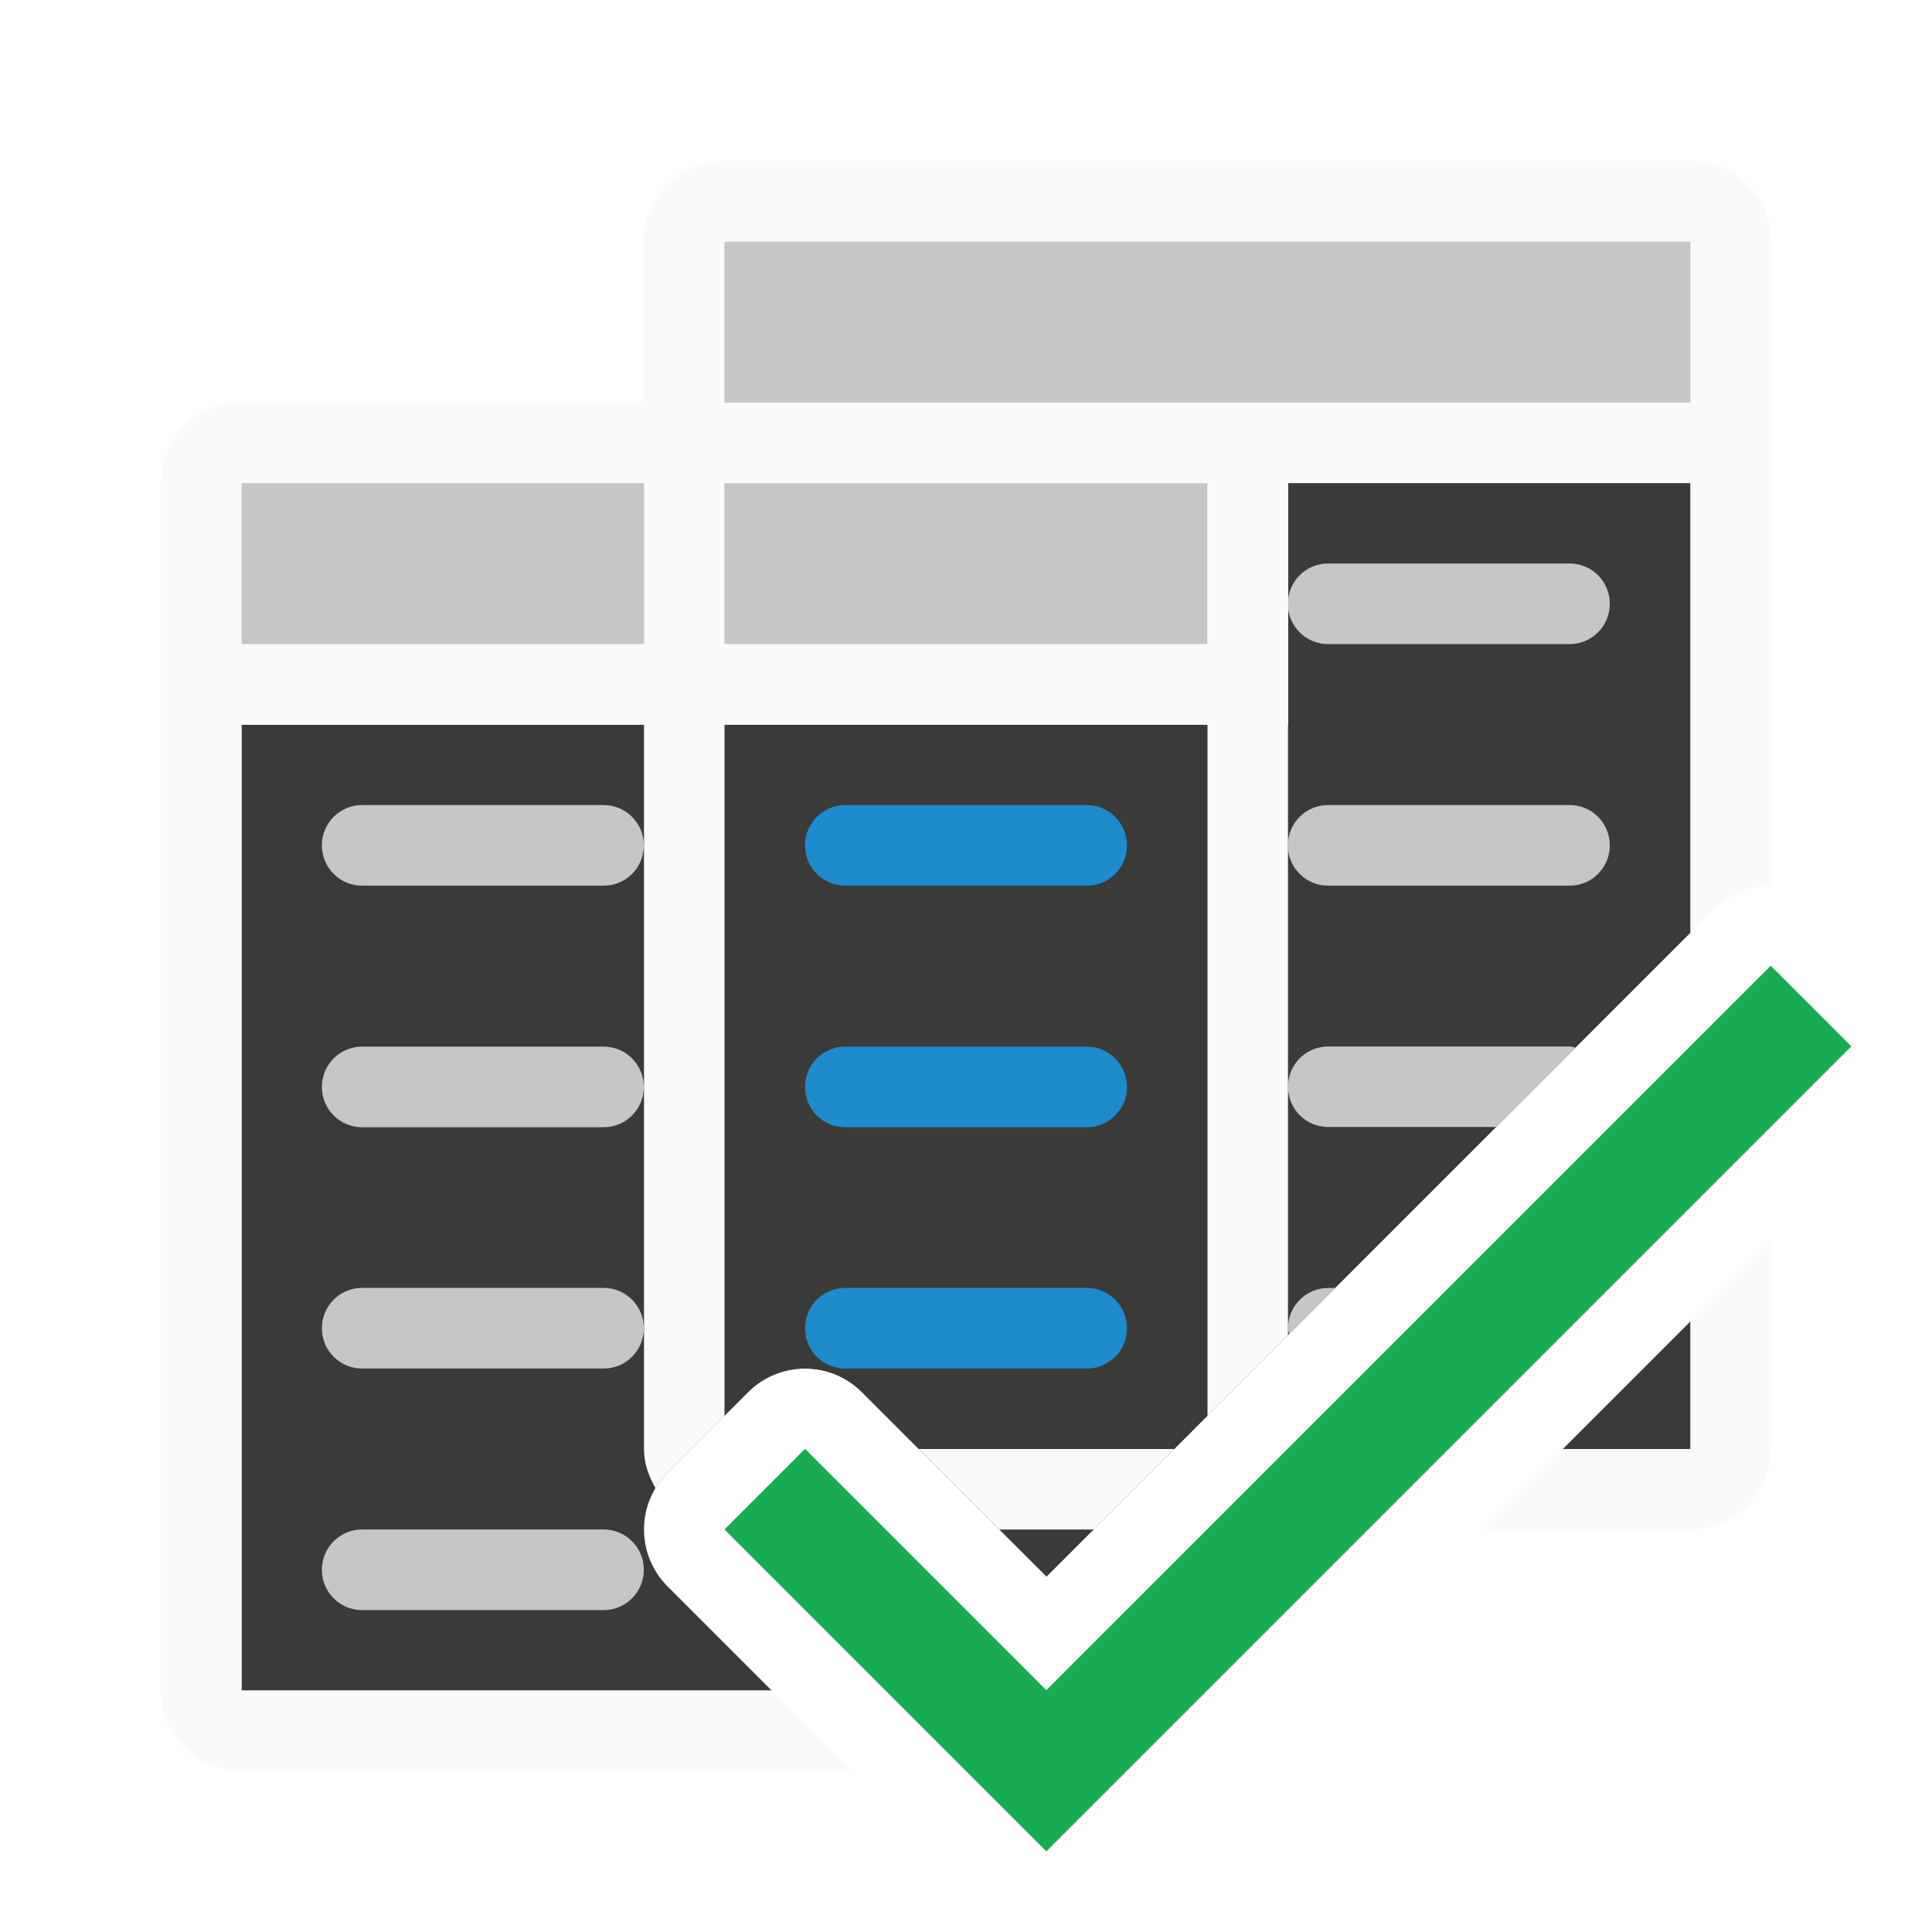
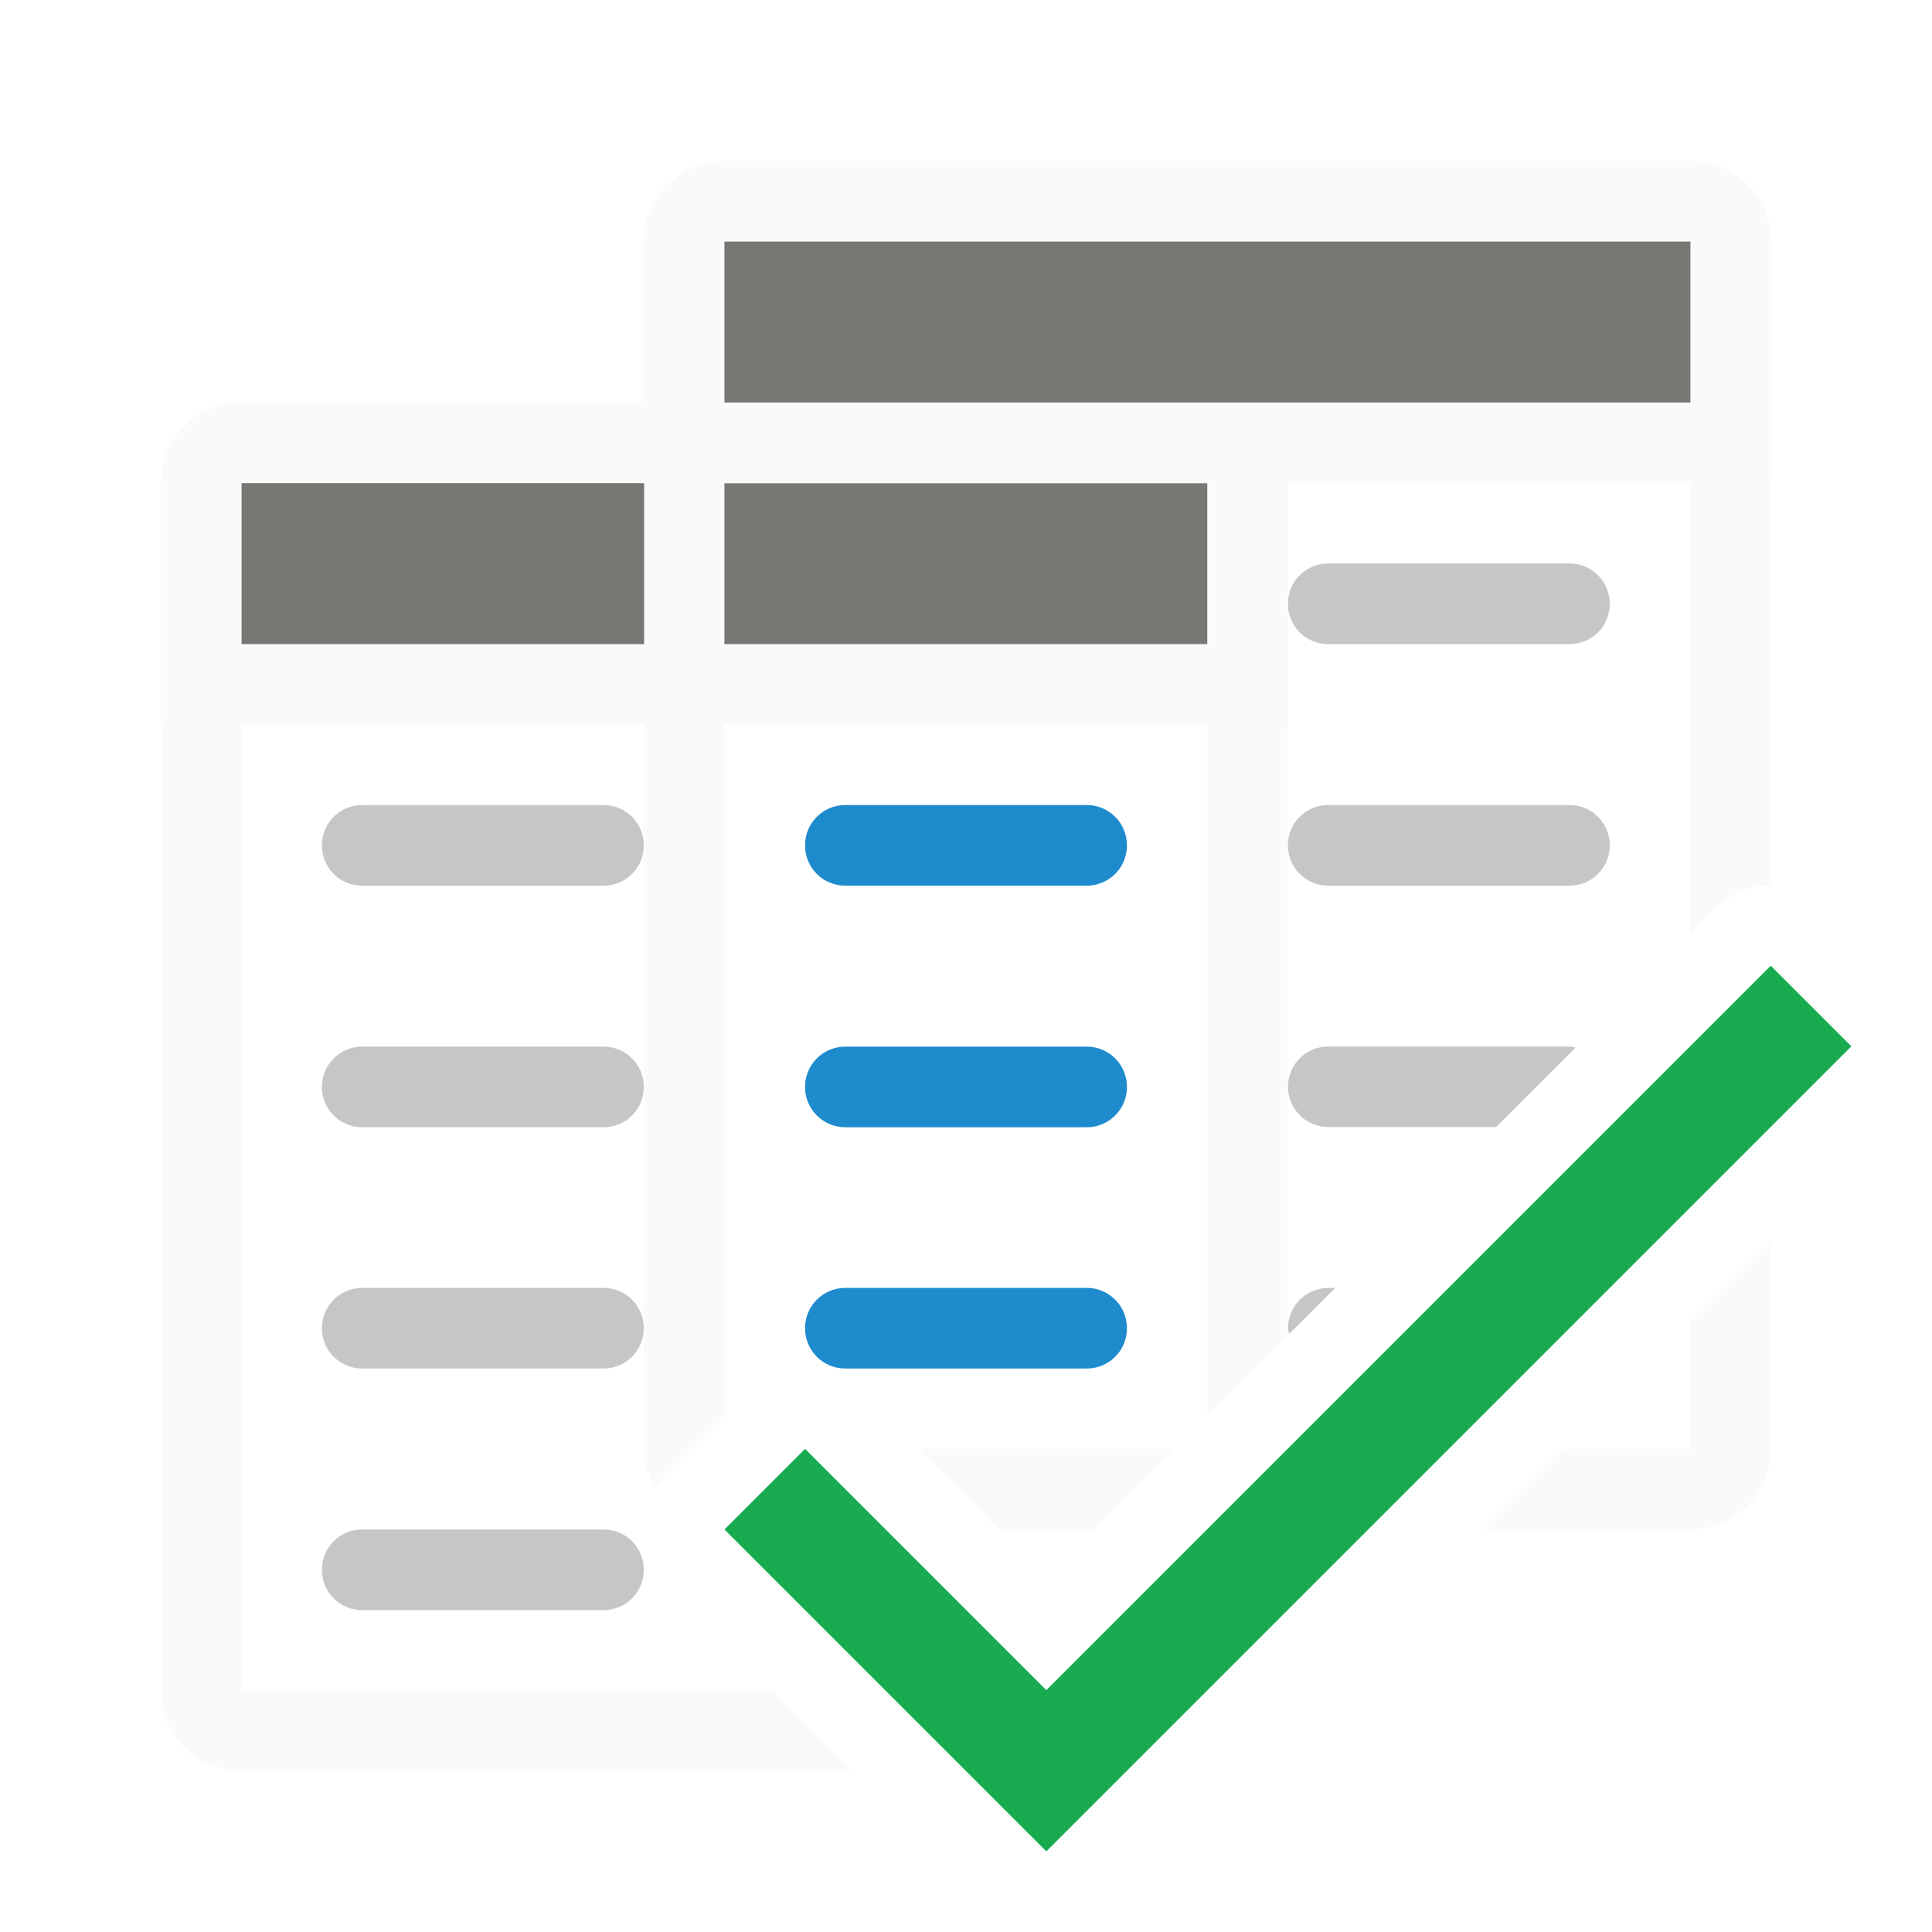
<svg xmlns="http://www.w3.org/2000/svg" height="24" viewBox="0 0 6.35 6.35" width="24">
  <g transform="translate(0 -290.65)">
    <g stroke-width=".265">
-       <g stroke-width="1" transform="matrix(.2645833 0 0 .2645833 0 290.65)">
-         <path d="m9 6v11.586l.293-.293a1 1 0 0 1 1.414 0l.707.707h3.172l6.414-6.414v-5.586zm12 10.414-1.586 1.586h1.586z" fill="#3a3a38" />
-         <path d="m3 9v12h6.586l-1.293-1.293a1 1 0 0 1 0-1.414l1-1a1 1 0 0 1 1.414 0l2.293 2.293 2-2v-8.586z" fill="#3a3a38" />
-         <path d="m9 2c-.554 0-1 .446-1 1v2h-5c-.554 0-1 .446-1 1v15c0 .554.446 1 1 1h7.586l-1-1h-6.586v-12h5v9c0 .18.06.341.143.486a1 1 0 0 1 .15-.193l.707-.707v-8.586h6v8.586l1-1v-10.586h5v5.586l.293-.293a1 1 0 0 1 .691-.293 1 1 0 0 1 .016 0v-8c0-.554-.446-1-1-1zm13 13.414-1 1v1.586h-1.586l-1 1h2.586c.554 0 1-.446 1-1zm-10.586 2.586 1 1h1.172l1-1z" fill="#fafafa" />
-       </g>
+       <path d="m9 2c-.554 0-1 .446-1 1v2h-5c-.554 0-1 .446-1 1v15c0 .554.446 1 1 1h7.586l-1-1h-6.586v-12h5v9c0 .18.06.341.143.486a1 1 0 0 1 .15-.193l.707-.707v-8.586h6v8.586l1-1v-10.586h5v5.586l.293-.293a1 1 0 0 1 .691-.293 1 1 0 0 1 .016 0v-8c0-.554-.446-1-1-1zm13 13.414-1 1v1.586h-1.586l-1 1h2.586c.554 0 1-.446 1-1zm-10.586 2.586 1 1h1.172l1-1z" fill="#fafafa" stroke-width="1" transform="matrix(.2645833 0 0 .2645833 0 290.65)" />
      <g fill="#98989d">
        <g fill="#c8c6c4">
          <path d="m16.5 13c-.277 0-.5.223-.5.5s.223.5.5.5h2.086l.986-.986c-.025-.004-.047-.014-.072-.014z" stroke-width="1" transform="matrix(.2645833 0 0 .2645833 0 290.65)" />
          <rect height=".265" rx=".132" width="1.058" x="4.233" y="293.296" />
          <rect height=".265" rx=".132" width="1.058" x="4.233" y="292.502" />
          <rect fill="#c8c6c4" height=".265" rx=".132" width="1.058" x="1.058" y="293.296" />
          <rect height=".265" rx=".132" width="1.058" x="1.058" y="294.09" />
          <rect height=".265" rx=".132" width="1.058" x="1.058" y="294.883" />
        </g>
        <g fill="#1e8bcd">
          <rect height=".265" rx=".132" width="1.058" x="2.646" y="294.883" />
          <rect height=".265" rx=".132" width="1.058" x="2.646" y="293.296" />
          <rect height=".265" rx=".132" width="1.058" x="2.646" y="294.09" />
        </g>
        <g fill="#c8c6c4">
          <rect height=".265" rx=".132" width="1.058" x="1.058" y="295.677" />
          <path d="m16.5 16c-.277 0-.5.223-.5.5 0 .026.01.048.014.072l.572-.572z" stroke-width="1" transform="matrix(.2645833 0 0 .2645833 0 290.65)" />
        </g>
      </g>
      <path d="m.794 291.973c-.147 0-.265.118-.265.265v.529.265h.265 3.175.265v-.265-.529c0-.147-.118-.265-.265-.265z" fill="#fafafa" />
-       <path d="m.794 292.238v.529h1.323v-.529zm1.587 0v.529h1.587v-.529z" fill="#c8c6c4" />
+       <path d="m.794 292.238v.529h1.323v-.529zm1.587 0v.529h1.587v-.529z" fill="#797774" />
      <path d="m2.381 291.179c-.147 0-.265.118-.265.265v.529.265h.265 3.175.265v-.265-.529c0-.147-.118-.265-.265-.265z" fill="#fafafa" />
-       <path d="m2.381 291.444h3.175v.529h-3.175z" fill="#c8c6c4" />
+       <path d="m2.381 291.444h3.175v.529h-3.175z" fill="#797774" />
    </g>
    <path d="m2.646 295.412-.265.265 1.058 1.058 2.646-2.646-.265-.265-2.381 2.381z" fill="#18ab50" />
  </g>
</svg>
